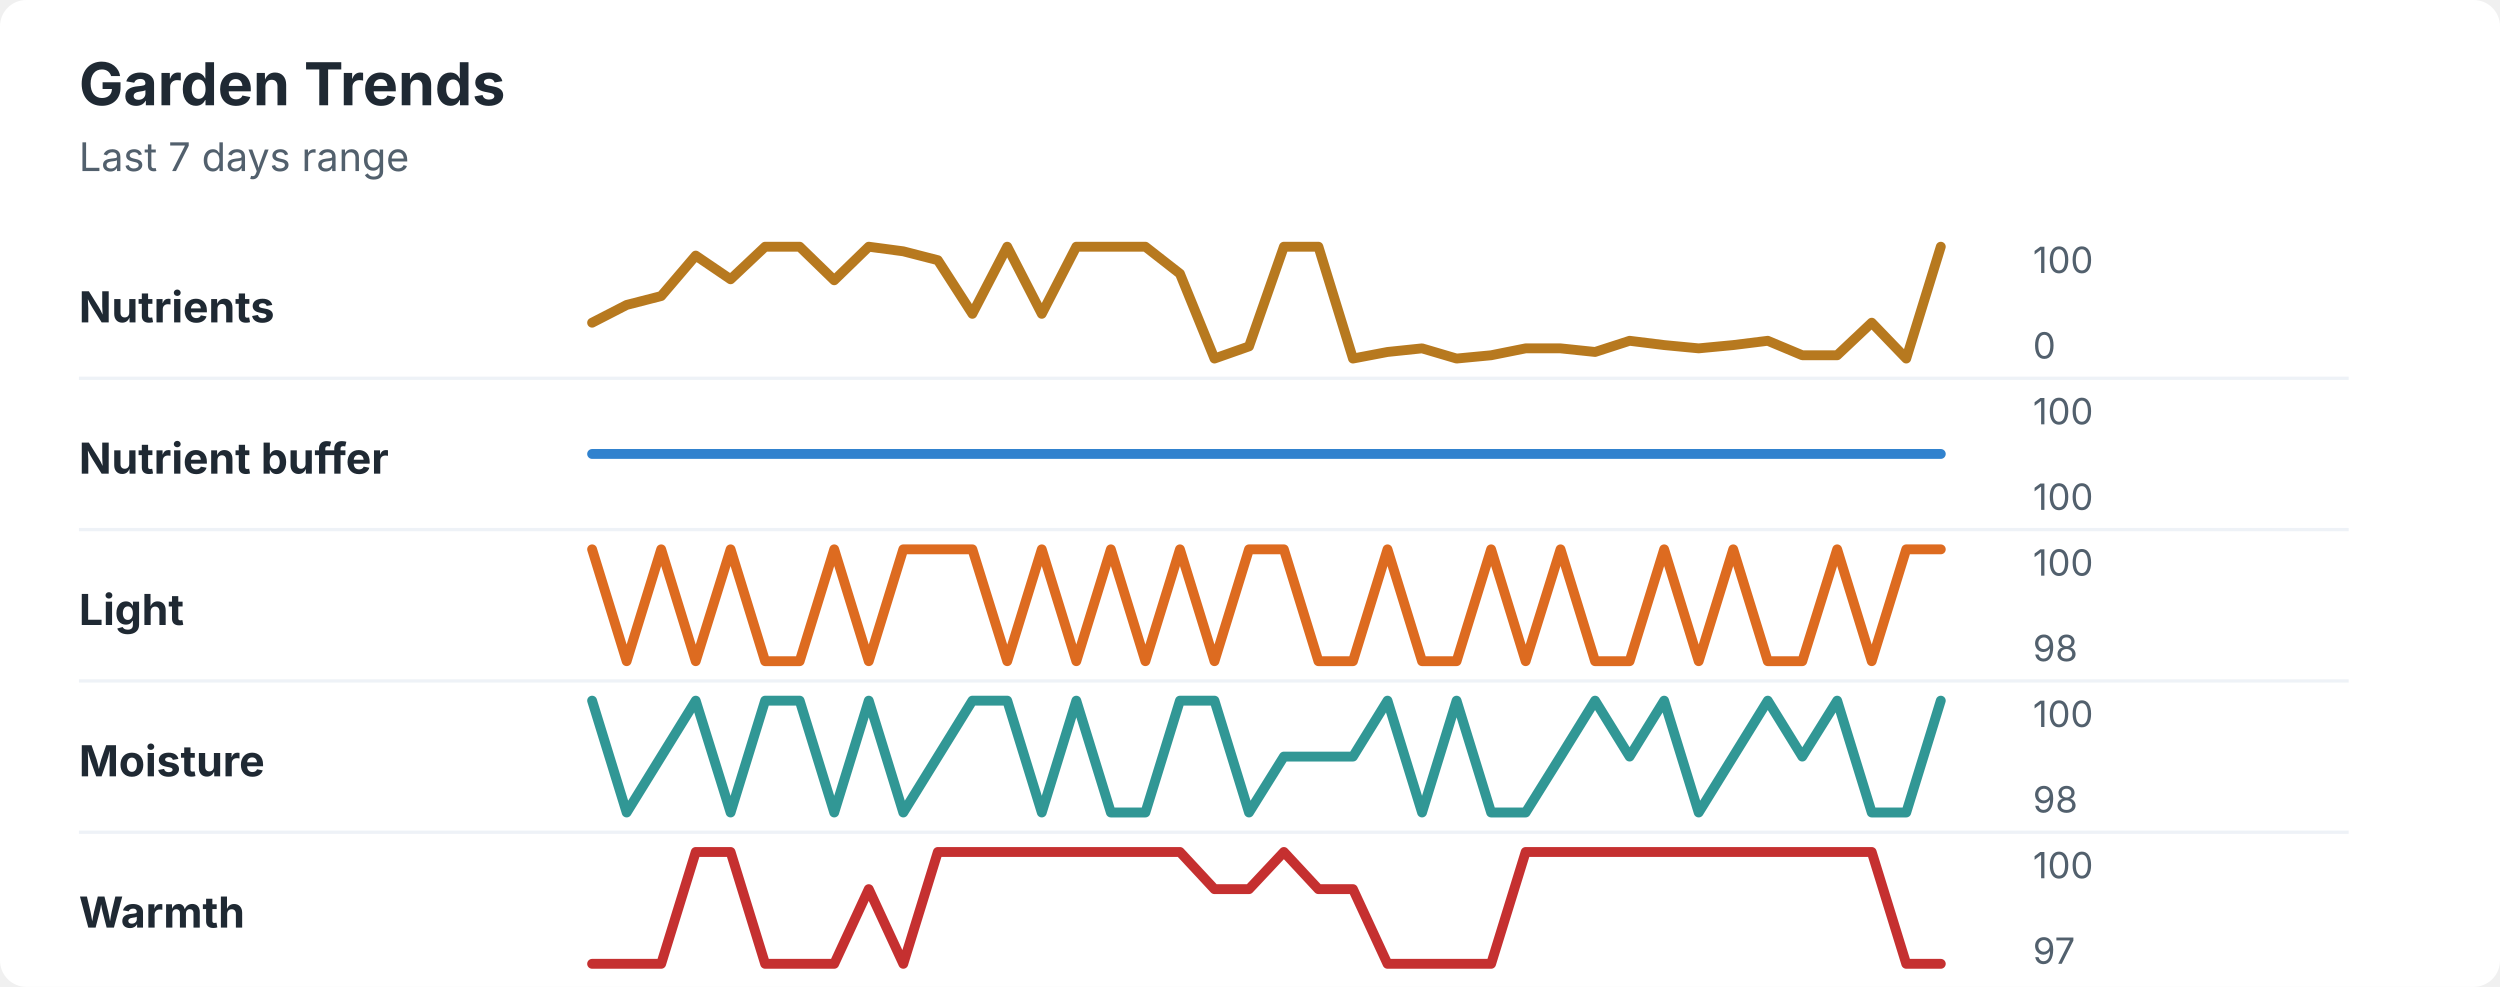
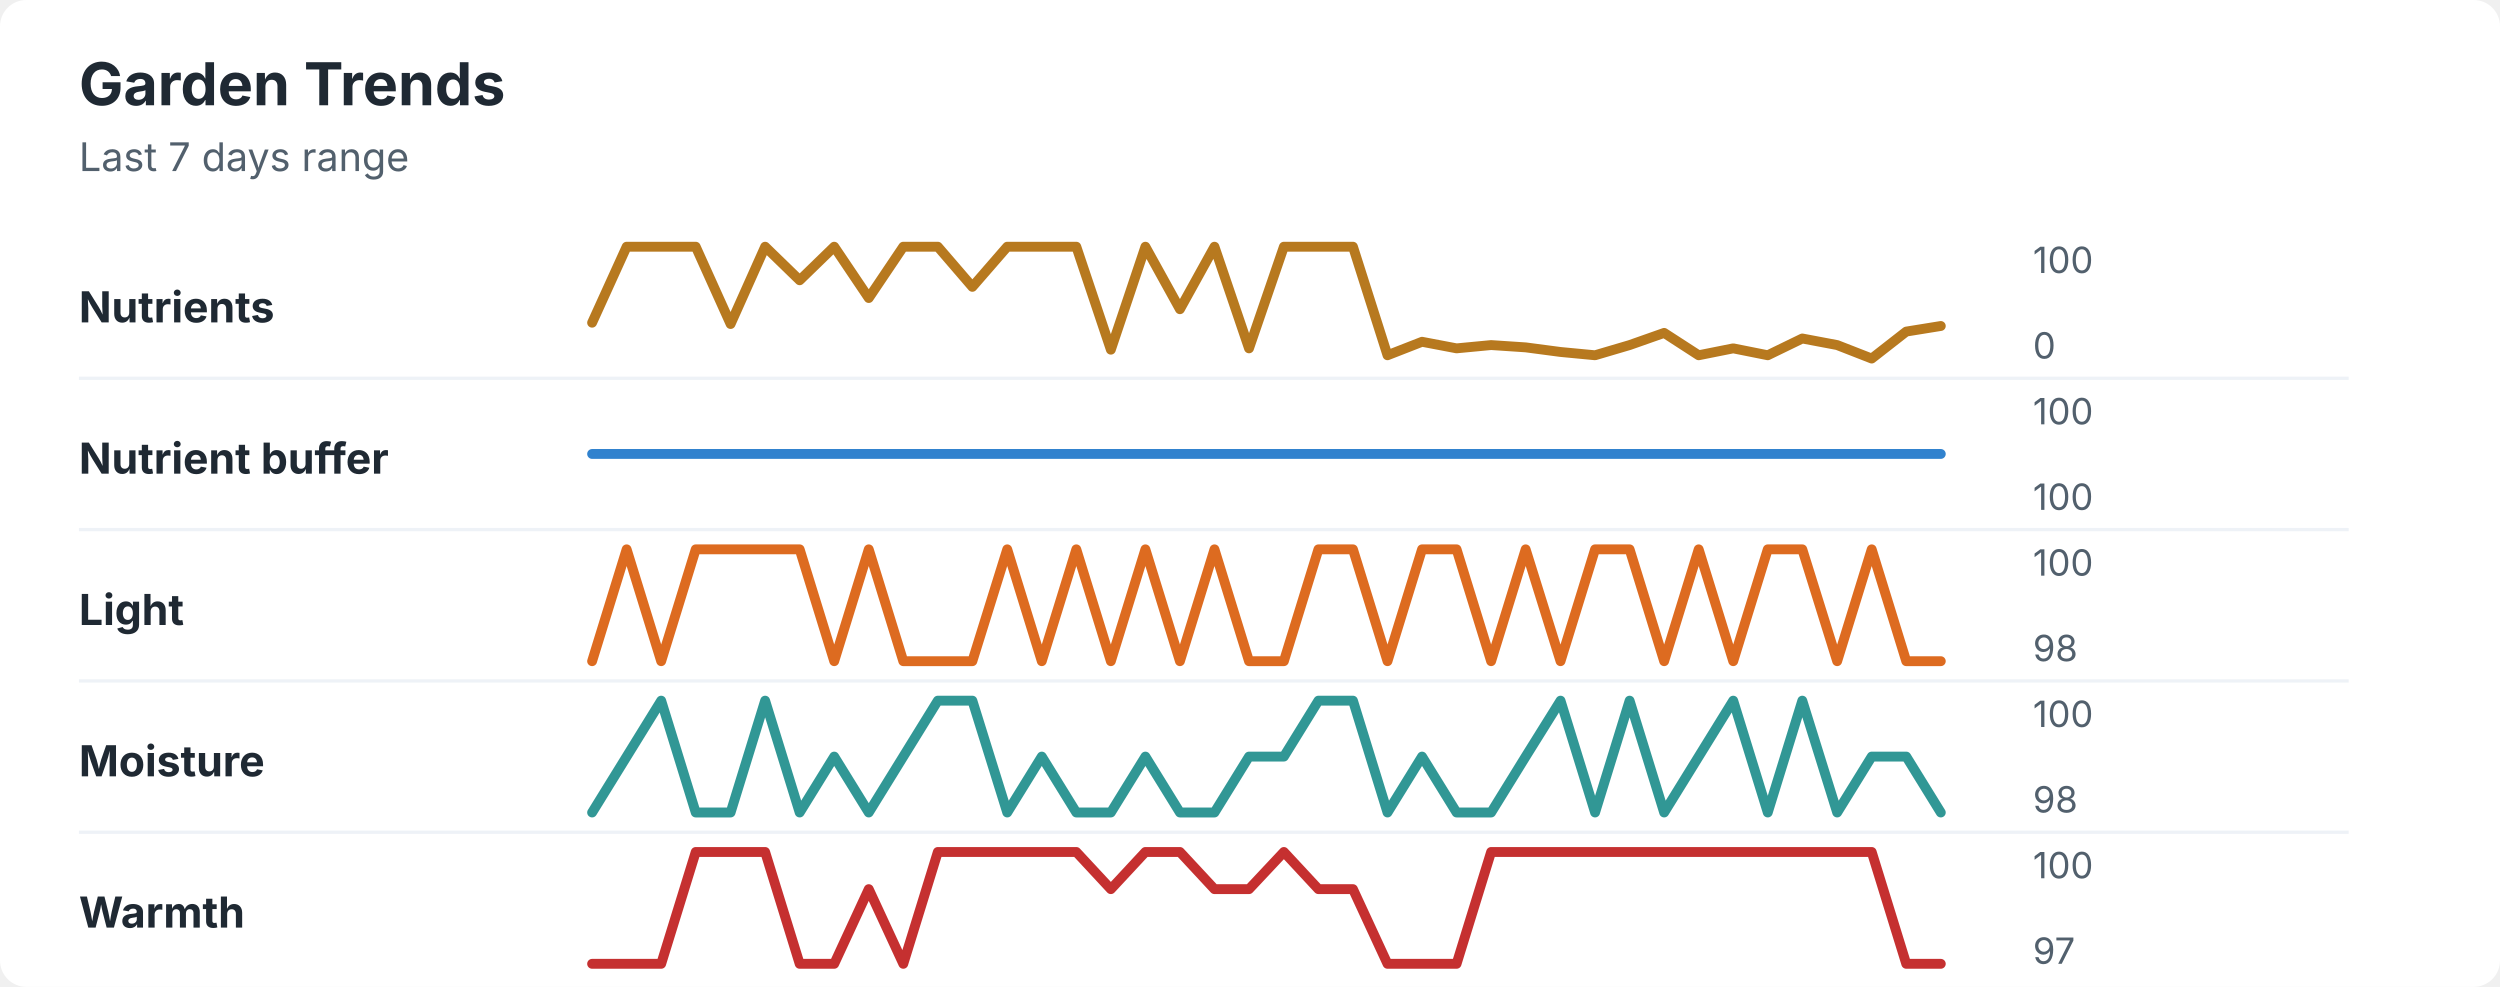
<svg xmlns="http://www.w3.org/2000/svg" width="760" height="300" viewBox="0 0 760 300" role="img" aria-labelledby="title desc">
  <rect width="760" height="300" rx="8" fill="#ffffff" />
  <style>
    text { font-family: -apple-system, BlinkMacSystemFont, "Segoe UI", sans-serif; }
    .title { font-size: 18px; font-weight: 700; fill: #1f2933; }
    .subtitle { font-size: 12px; fill: #52606d; }
    .label { font-size: 13px; font-weight: 650; fill: #1f2933; }
    .axis-value { font-size: 11px; fill: #52606d; }
    .separator { stroke: #eef2f7; stroke-width: 1; }
  </style>
  <text x="24" y="32" class="title">Garden Trends</text>
  <text x="24" y="52" class="subtitle">Last 7 days range</text>
  <text x="24" y="98" class="label">Nutrients</text>
-   <polyline points="180.0,98.1 190.5,92.7 201.0,90.0 211.5,77.7 222.1,84.9 232.6,75.0 243.1,75.0 253.6,85.2 264.1,75.0 274.6,76.4 285.1,79.1 295.6,95.4 306.2,75.0 316.7,95.4 327.2,75.0 337.7,75.0 348.2,75.0 358.7,83.2 369.2,109.0 379.7,105.3 390.3,75.0 400.8,75.0 411.3,109.0 421.8,107.0 432.3,105.9 442.8,109.0 453.3,108.0 463.8,105.9 474.4,105.9 484.9,107.0 495.4,103.6 505.9,104.9 516.4,105.9 526.9,104.9 537.4,103.6 547.9,108.0 558.5,108.0 569.0,98.1 579.5,109.0 590.0,75.0 " fill="none" stroke="#b7791f" stroke-width="3" stroke-linecap="round" stroke-linejoin="round" />
+   <polyline points="180.0,98.1 190.5,75.0 201.0,75.0 211.5,75.0 222.1,98.5 232.6,75.0 243.1,85.2 253.6,75.0 264.1,90.6 274.6,75.0 285.1,75.0 295.6,87.2 306.2,75.0 316.7,75.0 327.2,75.0 337.7,106.3 348.2,75.0 358.7,94.0 369.2,75.0 379.7,105.9 390.3,75.0 400.8,75.0 411.3,75.0 421.8,108.0 432.3,103.9 442.8,105.9 453.3,104.9 463.8,105.6 474.4,107.0 484.9,108.0 495.4,104.9 505.9,101.2 516.4,108.0 526.9,105.9 537.4,108.0 547.9,102.9 558.5,104.9 569.0,109.0 579.5,100.8 590.0,99.1 " fill="none" stroke="#b7791f" stroke-width="3" stroke-linecap="round" stroke-linejoin="round" />
  <text x="618" y="83" class="axis-value">100</text>
  <text x="618" y="109" class="axis-value">0</text>
  <line x1="24" y1="115.0" x2="714" y2="115.0" class="separator" />
  <text x="24" y="144" class="label">Nutrient buffer</text>
  <polyline points="180.0,138.0 190.5,138.0 201.0,138.0 211.5,138.0 222.1,138.0 232.6,138.0 243.1,138.0 253.6,138.0 264.1,138.0 274.6,138.0 285.1,138.0 295.6,138.0 306.2,138.0 316.7,138.0 327.2,138.0 337.7,138.0 348.2,138.0 358.7,138.0 369.2,138.0 379.7,138.0 390.3,138.0 400.8,138.0 411.3,138.0 421.8,138.0 432.3,138.0 442.8,138.0 453.3,138.0 463.8,138.0 474.4,138.0 484.9,138.0 495.4,138.0 505.9,138.0 516.4,138.0 526.9,138.0 537.4,138.0 547.9,138.0 558.5,138.0 569.0,138.0 579.5,138.0 590.0,138.0 " fill="none" stroke="#3182ce" stroke-width="3" stroke-linecap="round" stroke-linejoin="round" />
  <text x="618" y="129" class="axis-value">100</text>
  <text x="618" y="155" class="axis-value">100</text>
  <line x1="24" y1="161.0" x2="714" y2="161.0" class="separator" />
  <text x="24" y="190" class="label">Light</text>
-   <polyline points="180.0,167.0 190.5,201.0 201.0,167.0 211.5,201.0 222.1,167.0 232.6,201.0 243.1,201.0 253.6,167.0 264.1,201.0 274.6,167.0 285.1,167.0 295.6,167.0 306.2,201.0 316.7,167.0 327.2,201.0 337.7,167.0 348.2,201.0 358.7,167.0 369.2,201.0 379.7,167.0 390.3,167.0 400.8,201.0 411.3,201.0 421.8,167.0 432.3,201.0 442.8,201.0 453.3,167.0 463.8,201.0 474.4,167.0 484.9,201.0 495.4,201.0 505.9,167.0 516.4,201.0 526.9,167.0 537.4,201.0 547.9,201.0 558.5,167.0 569.0,201.0 579.5,167.0 590.0,167.0 " fill="none" stroke="#dd6b20" stroke-width="3" stroke-linecap="round" stroke-linejoin="round" />
+   <polyline points="180.0,201.0 190.5,167.0 201.0,201.0 211.5,167.0 222.1,167.0 232.6,167.0 243.1,167.0 253.6,201.0 264.1,167.0 274.6,201.0 285.1,201.0 295.6,201.0 306.2,167.0 316.7,201.0 327.2,167.0 337.7,201.0 348.2,167.0 358.7,201.0 369.2,167.0 379.7,201.0 390.3,201.0 400.8,167.0 411.3,167.0 421.8,201.0 432.3,167.0 442.8,167.0 453.3,201.0 463.8,167.0 474.4,201.0 484.9,167.0 495.4,167.0 505.9,201.0 516.4,167.0 526.9,201.0 537.4,167.0 547.9,167.0 558.5,201.0 569.0,167.0 579.5,201.0 590.0,201.0 " fill="none" stroke="#dd6b20" stroke-width="3" stroke-linecap="round" stroke-linejoin="round" />
  <text x="618" y="175" class="axis-value">100</text>
  <text x="618" y="201" class="axis-value">98</text>
  <line x1="24" y1="207.0" x2="714" y2="207.0" class="separator" />
  <text x="24" y="236" class="label">Moisture</text>
-   <polyline points="180.0,213.0 190.5,247.0 201.0,230.0 211.5,213.0 222.1,247.0 232.6,213.0 243.1,213.0 253.6,247.0 264.1,213.0 274.6,247.0 285.1,230.0 295.6,213.0 306.2,213.0 316.7,247.0 327.2,213.0 337.7,247.0 348.2,247.0 358.7,213.0 369.2,213.0 379.7,247.0 390.3,230.0 400.8,230.0 411.3,230.0 421.8,213.0 432.3,247.0 442.8,213.0 453.3,247.0 463.8,247.0 474.4,230.0 484.9,213.0 495.4,230.0 505.9,213.0 516.4,247.0 526.9,230.0 537.4,213.0 547.9,230.0 558.5,213.0 569.0,247.0 579.5,247.0 590.0,213.0 " fill="none" stroke="#319795" stroke-width="3" stroke-linecap="round" stroke-linejoin="round" />
+   <polyline points="180.0,247.0 190.5,230.0 201.0,213.0 211.5,247.0 222.1,247.0 232.6,213.0 243.1,247.0 253.6,230.0 264.1,247.0 274.6,230.0 285.1,213.0 295.6,213.0 306.2,247.0 316.7,230.0 327.2,247.0 337.7,247.0 348.2,230.0 358.7,247.0 369.2,247.0 379.7,230.0 390.3,230.0 400.8,213.0 411.3,213.0 421.8,247.0 432.3,230.0 442.8,247.0 453.3,247.0 463.8,230.0 474.4,213.0 484.9,247.0 495.4,213.0 505.9,247.0 516.4,230.0 526.9,213.0 537.4,247.0 547.9,213.0 558.5,247.0 569.0,230.0 579.5,230.0 590.0,247.0 " fill="none" stroke="#319795" stroke-width="3" stroke-linecap="round" stroke-linejoin="round" />
  <text x="618" y="221" class="axis-value">100</text>
  <text x="618" y="247" class="axis-value">98</text>
  <line x1="24" y1="253.0" x2="714" y2="253.0" class="separator" />
  <text x="24" y="282" class="label">Warmth</text>
-   <polyline points="180.0,293.0 190.5,293.0 201.0,293.0 211.5,259.0 222.1,259.0 232.6,293.0 243.1,293.0 253.6,293.0 264.1,270.3 274.6,293.0 285.1,259.0 295.6,259.0 306.2,259.0 316.7,259.0 327.2,259.0 337.7,259.0 348.2,259.0 358.7,259.0 369.2,270.3 379.7,270.3 390.3,259.0 400.8,270.3 411.3,270.3 421.8,293.0 432.3,293.0 442.8,293.0 453.3,293.0 463.8,259.0 474.4,259.0 484.9,259.0 495.4,259.0 505.9,259.0 516.4,259.0 526.9,259.0 537.4,259.0 547.9,259.0 558.5,259.0 569.0,259.0 579.5,293.0 590.0,293.0 " fill="none" stroke="#c53030" stroke-width="3" stroke-linecap="round" stroke-linejoin="round" />
+   <polyline points="180.0,293.0 190.5,293.0 201.0,293.0 211.5,259.0 222.1,259.0 232.6,259.0 243.1,293.0 253.6,293.0 264.1,270.3 274.6,293.0 285.1,259.0 295.6,259.0 306.2,259.0 316.7,259.0 327.2,259.0 337.7,270.3 348.2,259.0 358.7,259.0 369.2,270.3 379.7,270.3 390.3,259.0 400.8,270.3 411.3,270.3 421.8,293.0 432.3,293.0 442.8,293.0 453.3,259.0 463.8,259.0 474.4,259.0 484.9,259.0 495.4,259.0 505.9,259.0 516.4,259.0 526.9,259.0 537.4,259.0 547.9,259.0 558.5,259.0 569.0,259.0 579.5,293.0 590.0,293.0 " fill="none" stroke="#c53030" stroke-width="3" stroke-linecap="round" stroke-linejoin="round" />
  <text x="618" y="267" class="axis-value">100</text>
  <text x="618" y="293" class="axis-value">97</text>
</svg>
